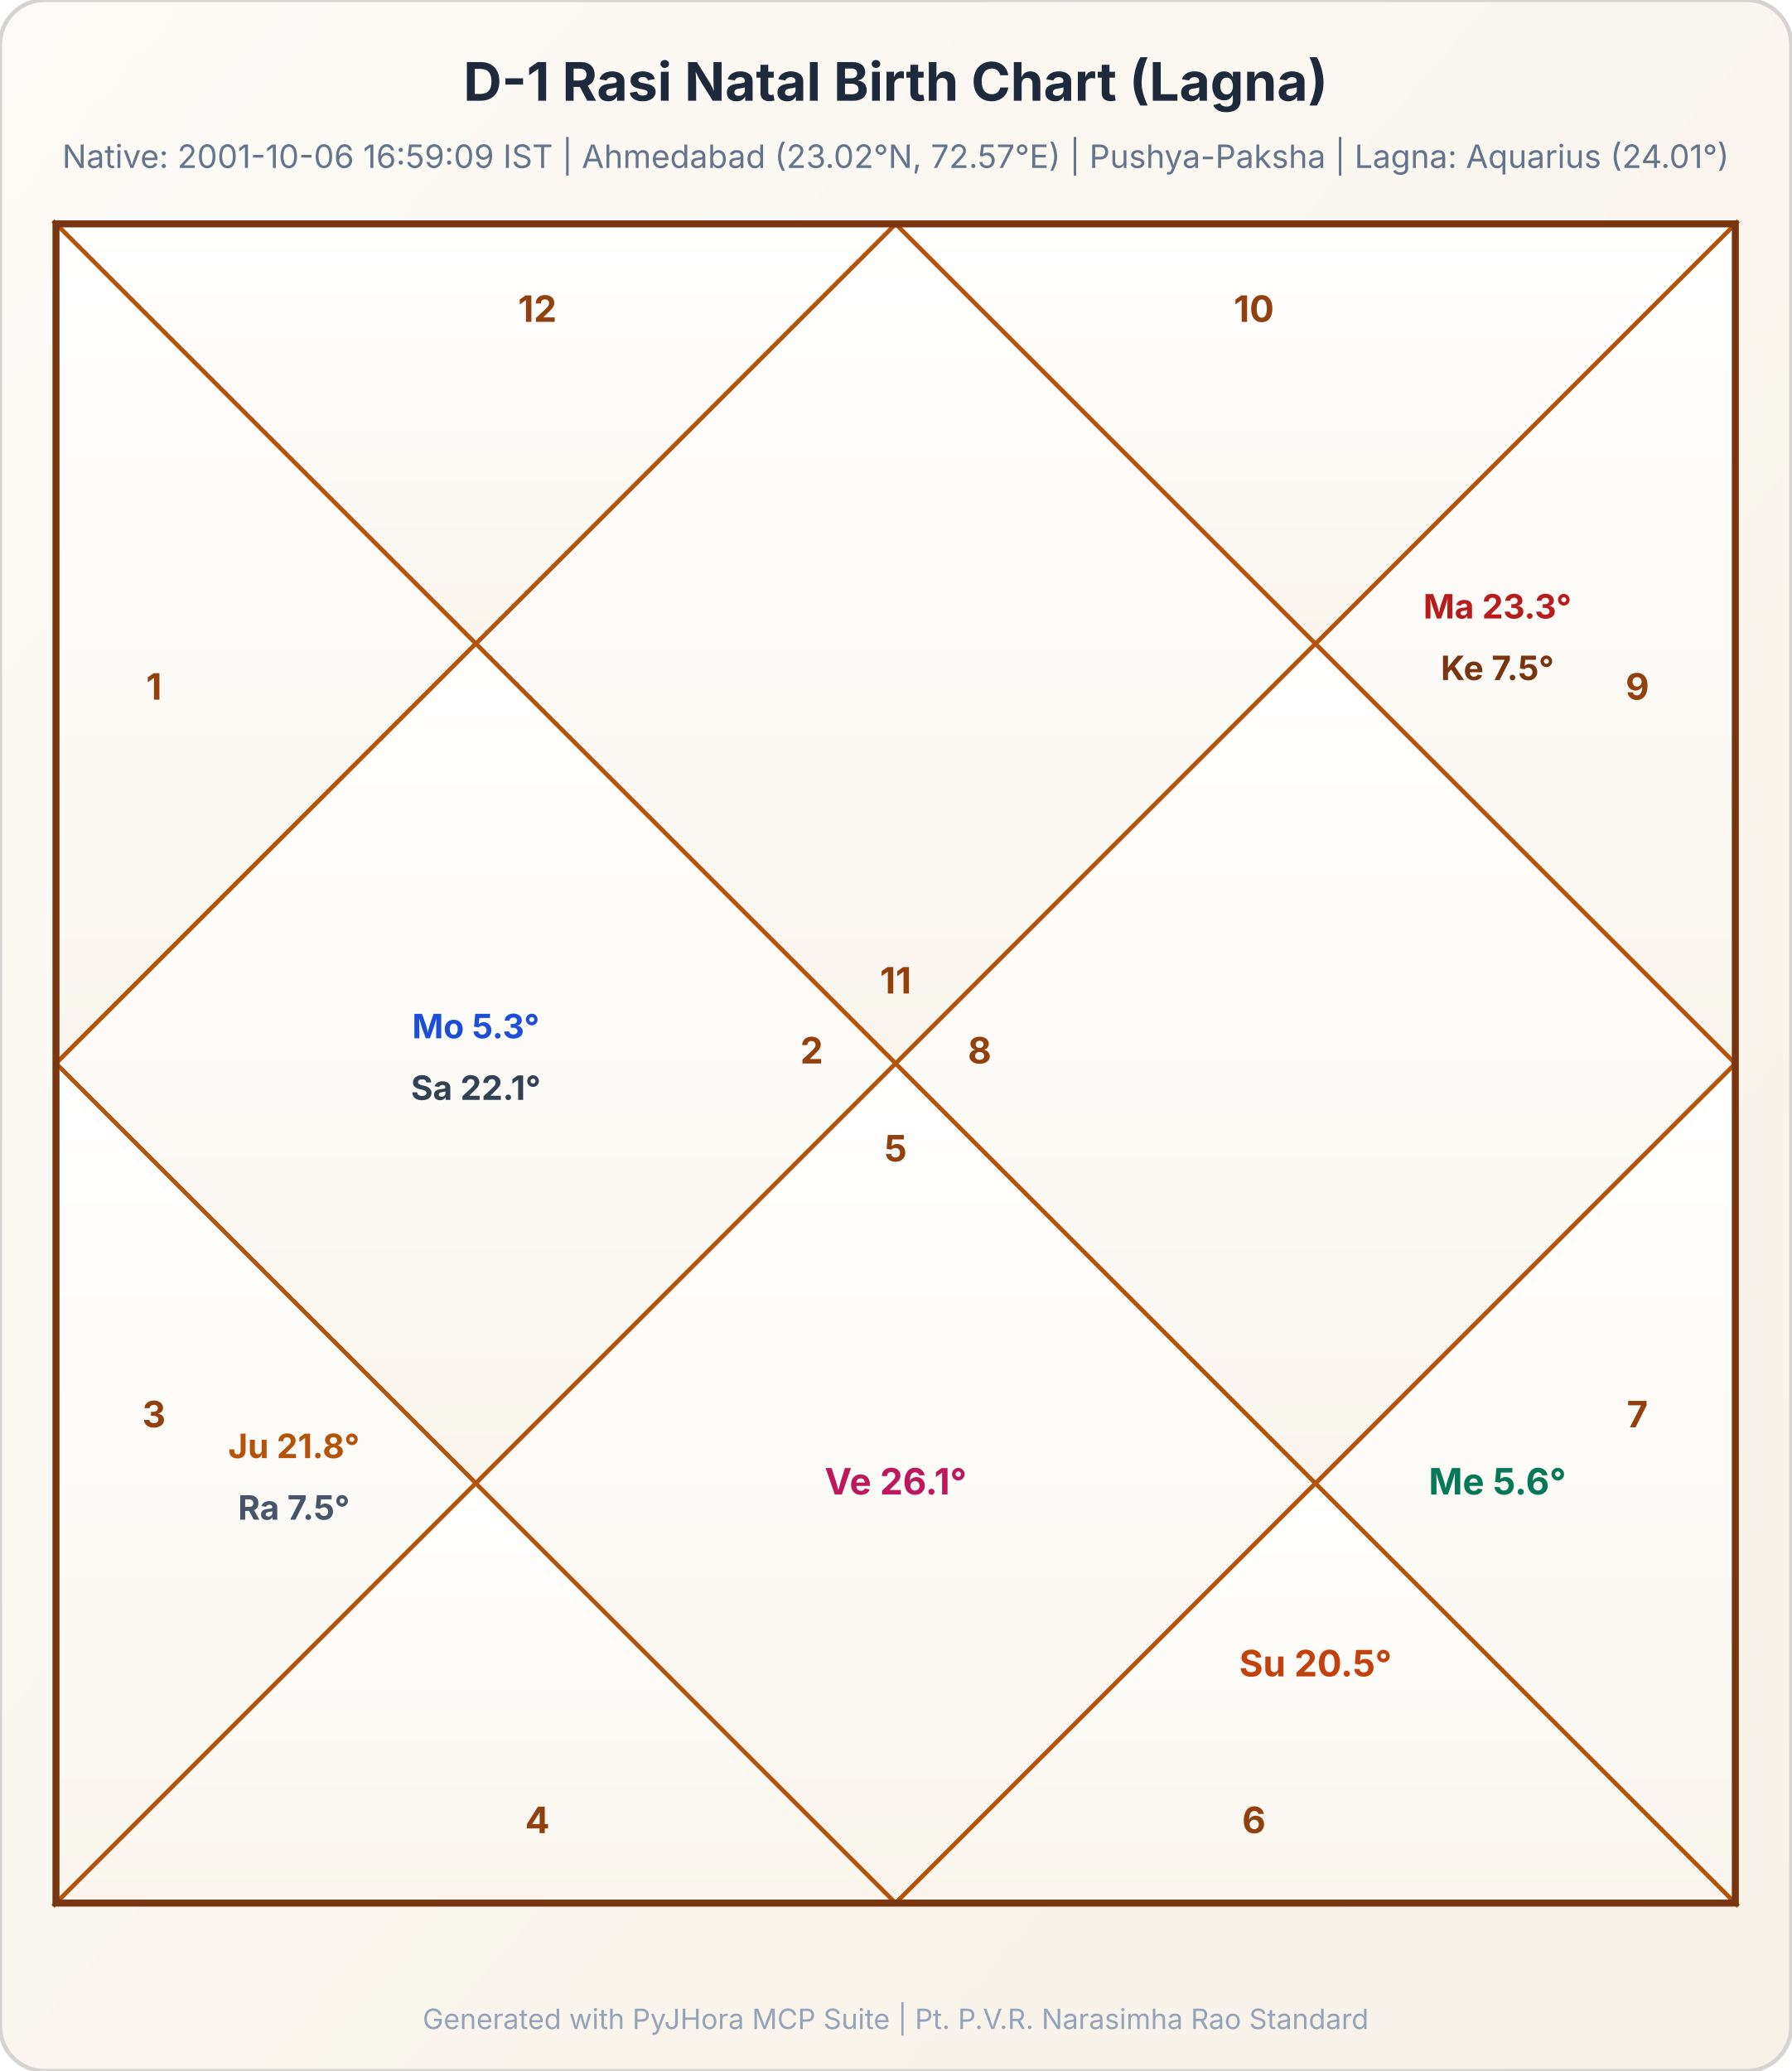
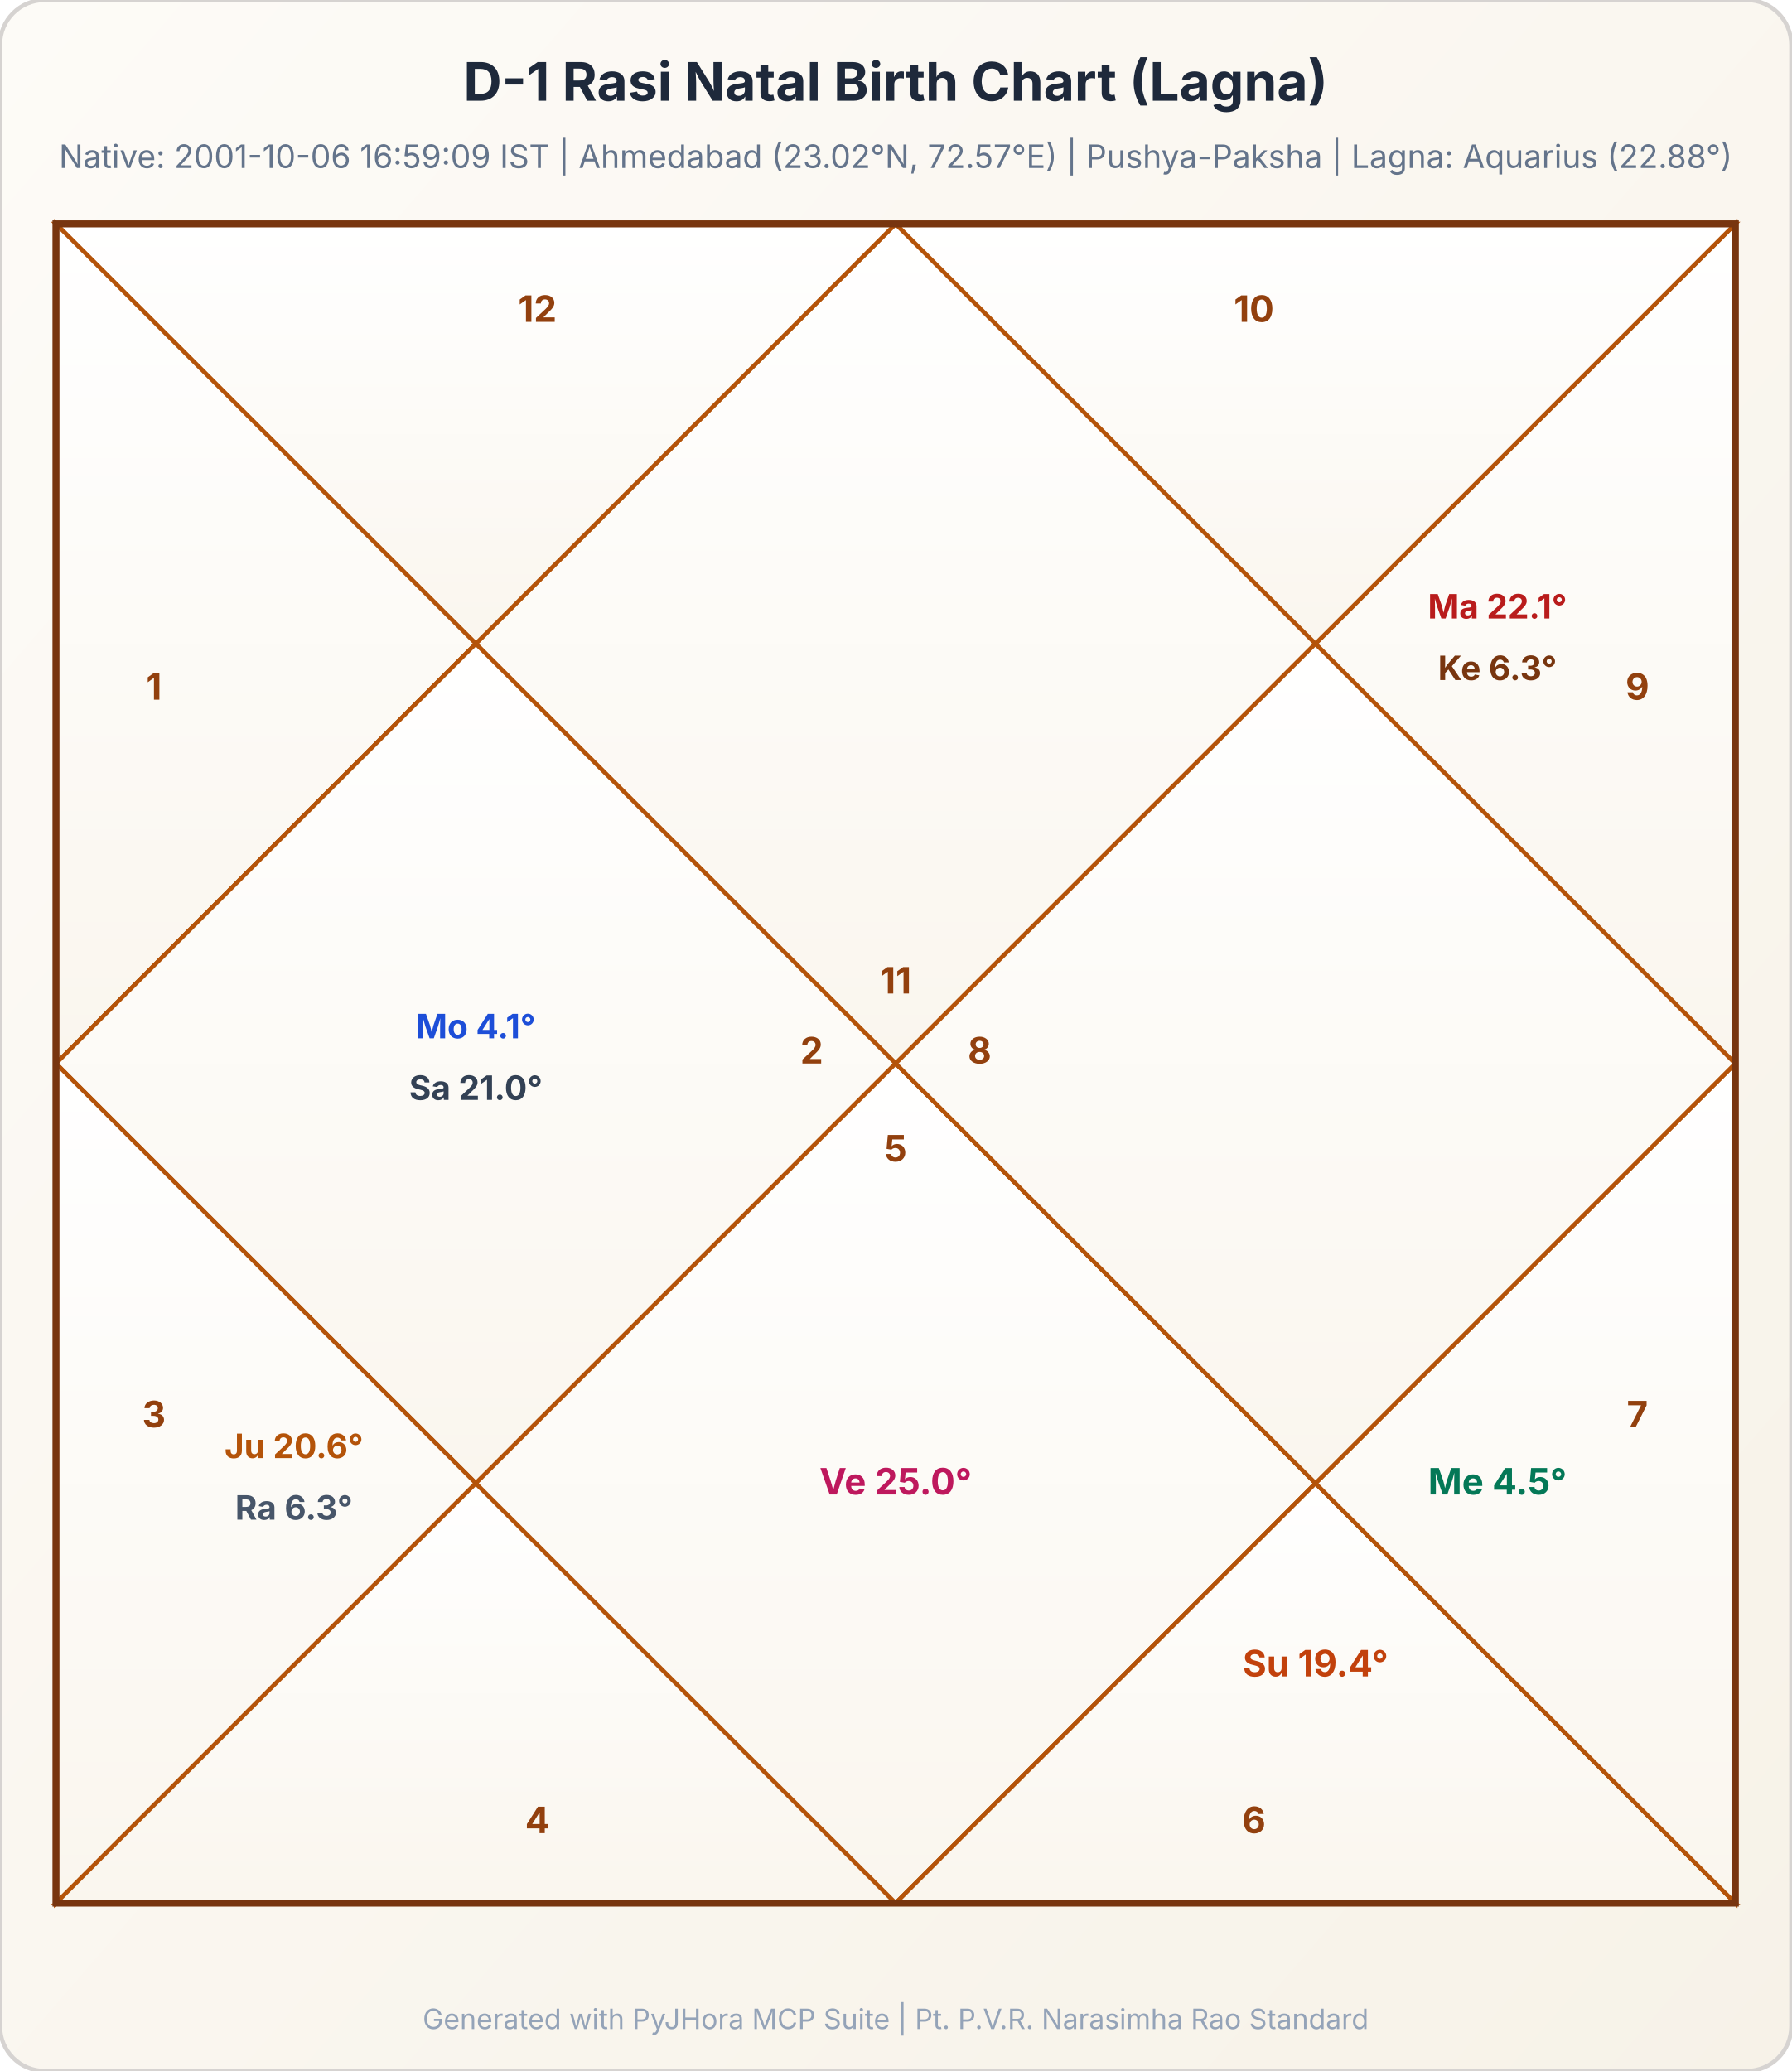
<svg xmlns="http://www.w3.org/2000/svg" baseProfile="full" height="740px" version="1.1" viewBox="0 0 640 740" width="640px">
  <defs>
    <linearGradient id="bg_grad_1" x1="0" x2="1" y1="0" y2="1">
      <stop offset="0" stop-color="#fdfbf7" />
      <stop offset="1" stop-color="#f7f2e8" />
    </linearGradient>
    <linearGradient id="h_grad_1" x1="0" x2="0" y1="0" y2="1">
      <stop offset="0" stop-color="#ffffff" />
      <stop offset="1" stop-color="#faf6ee" />
    </linearGradient>
  </defs>
  <rect fill="url(#bg_grad_1)" height="740" rx="16" ry="16" stroke="#d6d3d1" stroke-width="1.5" width="640" x="0" y="0" />
  <text fill="#1e293b" font-family="system-ui, -apple-system, sans-serif" font-size="19px" font-weight="bold" text-anchor="middle" x="320.0" y="36">D-1 Rasi Natal Birth Chart (Lagna)</text>
-   <text fill="#64748b" font-family="system-ui, -apple-system, sans-serif" font-size="11.5px" text-anchor="middle" x="320.0" y="60">Native: 2001-10-06 16:59:09 IST | Ahmedabad (23.02°N, 72.57°E) | Pushya-Paksha | Lagna: Aquarius (24.01°)</text>
+   <text fill="#64748b" font-family="system-ui, -apple-system, sans-serif" font-size="11.5px" text-anchor="middle" x="320.0" y="60">Native: 2001-10-06 16:59:09 IST | Ahmedabad (23.02°N, 72.57°E) | Pushya-Paksha | Lagna: Aquarius (22.88°)</text>
  <polygon fill="url(#h_grad_1)" points="320.0,80 470.0,230.0 320.0,380.0 170.0,230.0" stroke="#b45309" stroke-width="1.5" />
  <polygon fill="url(#h_grad_1)" points="20,80 320.0,80 170.0,230.0" stroke="#b45309" stroke-width="1.5" />
  <polygon fill="url(#h_grad_1)" points="20,80 170.0,230.0 20,380.0" stroke="#b45309" stroke-width="1.5" />
  <polygon fill="url(#h_grad_1)" points="20,380.0 170.0,230.0 320.0,380.0 170.0,530.0" stroke="#b45309" stroke-width="1.5" />
  <polygon fill="url(#h_grad_1)" points="20,380.0 170.0,530.0 20,680" stroke="#b45309" stroke-width="1.5" />
  <polygon fill="url(#h_grad_1)" points="20,680 170.0,530.0 320.0,680" stroke="#b45309" stroke-width="1.5" />
  <polygon fill="url(#h_grad_1)" points="320.0,380.0 470.0,530.0 320.0,680 170.0,530.0" stroke="#b45309" stroke-width="1.5" />
  <polygon fill="url(#h_grad_1)" points="320.0,680 470.0,530.0 620,680" stroke="#b45309" stroke-width="1.5" />
  <polygon fill="url(#h_grad_1)" points="620,680 470.0,530.0 620,380.0" stroke="#b45309" stroke-width="1.5" />
  <polygon fill="url(#h_grad_1)" points="320.0,380.0 470.0,230.0 620,380.0 470.0,530.0" stroke="#b45309" stroke-width="1.5" />
  <polygon fill="url(#h_grad_1)" points="620,380.0 470.0,230.0 620,80" stroke="#b45309" stroke-width="1.5" />
  <polygon fill="url(#h_grad_1)" points="620,80 470.0,230.0 320.0,80" stroke="#b45309" stroke-width="1.5" />
  <rect fill="none" height="600" stroke="#78350f" stroke-width="2.5" width="600" x="20" y="80" />
  <text fill="#92400e" font-family="system-ui, -apple-system, sans-serif" font-size="13px" font-weight="bold" text-anchor="middle" x="320.0" y="355.0">11</text>
  <text fill="#92400e" font-family="system-ui, -apple-system, sans-serif" font-size="13px" font-weight="bold" text-anchor="middle" x="192.0" y="115">12</text>
  <text fill="#92400e" font-family="system-ui, -apple-system, sans-serif" font-size="13px" font-weight="bold" text-anchor="middle" x="55" y="250.0">1</text>
  <text fill="#92400e" font-family="system-ui, -apple-system, sans-serif" font-size="13px" font-weight="bold" text-anchor="middle" x="290.0" y="380.0">2</text>
  <text fill="#92400e" font-family="system-ui, -apple-system, sans-serif" font-size="13px" font-weight="bold" text-anchor="middle" x="55" y="510.0">3</text>
  <text fill="#92400e" font-family="system-ui, -apple-system, sans-serif" font-size="13px" font-weight="bold" text-anchor="middle" x="192.0" y="655">4</text>
  <text fill="#92400e" font-family="system-ui, -apple-system, sans-serif" font-size="13px" font-weight="bold" text-anchor="middle" x="320.0" y="415.0">5</text>
  <text fill="#92400e" font-family="system-ui, -apple-system, sans-serif" font-size="13px" font-weight="bold" text-anchor="middle" x="448.0" y="655">6</text>
  <text fill="#92400e" font-family="system-ui, -apple-system, sans-serif" font-size="13px" font-weight="bold" text-anchor="middle" x="585" y="510.0">7</text>
  <text fill="#92400e" font-family="system-ui, -apple-system, sans-serif" font-size="13px" font-weight="bold" text-anchor="middle" x="350.0" y="380.0">8</text>
  <text fill="#92400e" font-family="system-ui, -apple-system, sans-serif" font-size="13px" font-weight="bold" text-anchor="middle" x="585" y="250.0">9</text>
  <text fill="#92400e" font-family="system-ui, -apple-system, sans-serif" font-size="13px" font-weight="bold" text-anchor="middle" x="448.0" y="115">10</text>
-   <text fill="#1d4ed8" font-family="system-ui, -apple-system, sans-serif" font-size="12px" font-weight="bold" text-anchor="middle" x="170.0" y="371.0">Mo 5.3°</text>
-   <text fill="#334155" font-family="system-ui, -apple-system, sans-serif" font-size="12px" font-weight="bold" text-anchor="middle" x="170.0" y="393.0">Sa 22.1°</text>
-   <text fill="#b45309" font-family="system-ui, -apple-system, sans-serif" font-size="12px" font-weight="bold" text-anchor="middle" x="105.0" y="521.0">Ju 21.8°</text>
-   <text fill="#475569" font-family="system-ui, -apple-system, sans-serif" font-size="12px" font-weight="bold" text-anchor="middle" x="105.0" y="543.0">Ra 7.5°</text>
-   <text fill="#be185d" font-family="system-ui, -apple-system, sans-serif" font-size="13px" font-weight="bold" text-anchor="middle" x="320.0" y="534.0">Ve 26.1°</text>
-   <text fill="#c2410c" font-family="system-ui, -apple-system, sans-serif" font-size="13px" font-weight="bold" text-anchor="middle" x="470.0" y="599.0">Su 20.5°</text>
-   <text fill="#047857" font-family="system-ui, -apple-system, sans-serif" font-size="13px" font-weight="bold" text-anchor="middle" x="535.0" y="534.0">Me 5.6°</text>
-   <text fill="#b91c1c" font-family="system-ui, -apple-system, sans-serif" font-size="12px" font-weight="bold" text-anchor="middle" x="535.0" y="221.0">Ma 23.3°</text>
-   <text fill="#78350f" font-family="system-ui, -apple-system, sans-serif" font-size="12px" font-weight="bold" text-anchor="middle" x="535.0" y="243.0">Ke 7.5°</text>
+   <text fill="#1d4ed8" font-family="system-ui, -apple-system, sans-serif" font-size="12px" font-weight="bold" text-anchor="middle" x="170.0" y="371.0">Mo 4.1°</text>
+   <text fill="#334155" font-family="system-ui, -apple-system, sans-serif" font-size="12px" font-weight="bold" text-anchor="middle" x="170.0" y="393.0">Sa 21.0°</text>
+   <text fill="#b45309" font-family="system-ui, -apple-system, sans-serif" font-size="12px" font-weight="bold" text-anchor="middle" x="105.0" y="521.0">Ju 20.6°</text>
+   <text fill="#475569" font-family="system-ui, -apple-system, sans-serif" font-size="12px" font-weight="bold" text-anchor="middle" x="105.0" y="543.0">Ra 6.3°</text>
+   <text fill="#be185d" font-family="system-ui, -apple-system, sans-serif" font-size="13px" font-weight="bold" text-anchor="middle" x="320.0" y="534.0">Ve 25.0°</text>
+   <text fill="#c2410c" font-family="system-ui, -apple-system, sans-serif" font-size="13px" font-weight="bold" text-anchor="middle" x="470.0" y="599.0">Su 19.4°</text>
+   <text fill="#047857" font-family="system-ui, -apple-system, sans-serif" font-size="13px" font-weight="bold" text-anchor="middle" x="535.0" y="534.0">Me 4.5°</text>
+   <text fill="#b91c1c" font-family="system-ui, -apple-system, sans-serif" font-size="12px" font-weight="bold" text-anchor="middle" x="535.0" y="221.0">Ma 22.1°</text>
+   <text fill="#78350f" font-family="system-ui, -apple-system, sans-serif" font-size="12px" font-weight="bold" text-anchor="middle" x="535.0" y="243.0">Ke 6.3°</text>
  <text fill="#94a3b8" font-family="system-ui, -apple-system, sans-serif" font-size="10px" text-anchor="middle" x="320.0" y="725">Generated with PyJHora MCP Suite | Pt. P.V.R. Narasimha Rao Standard</text>
</svg>
